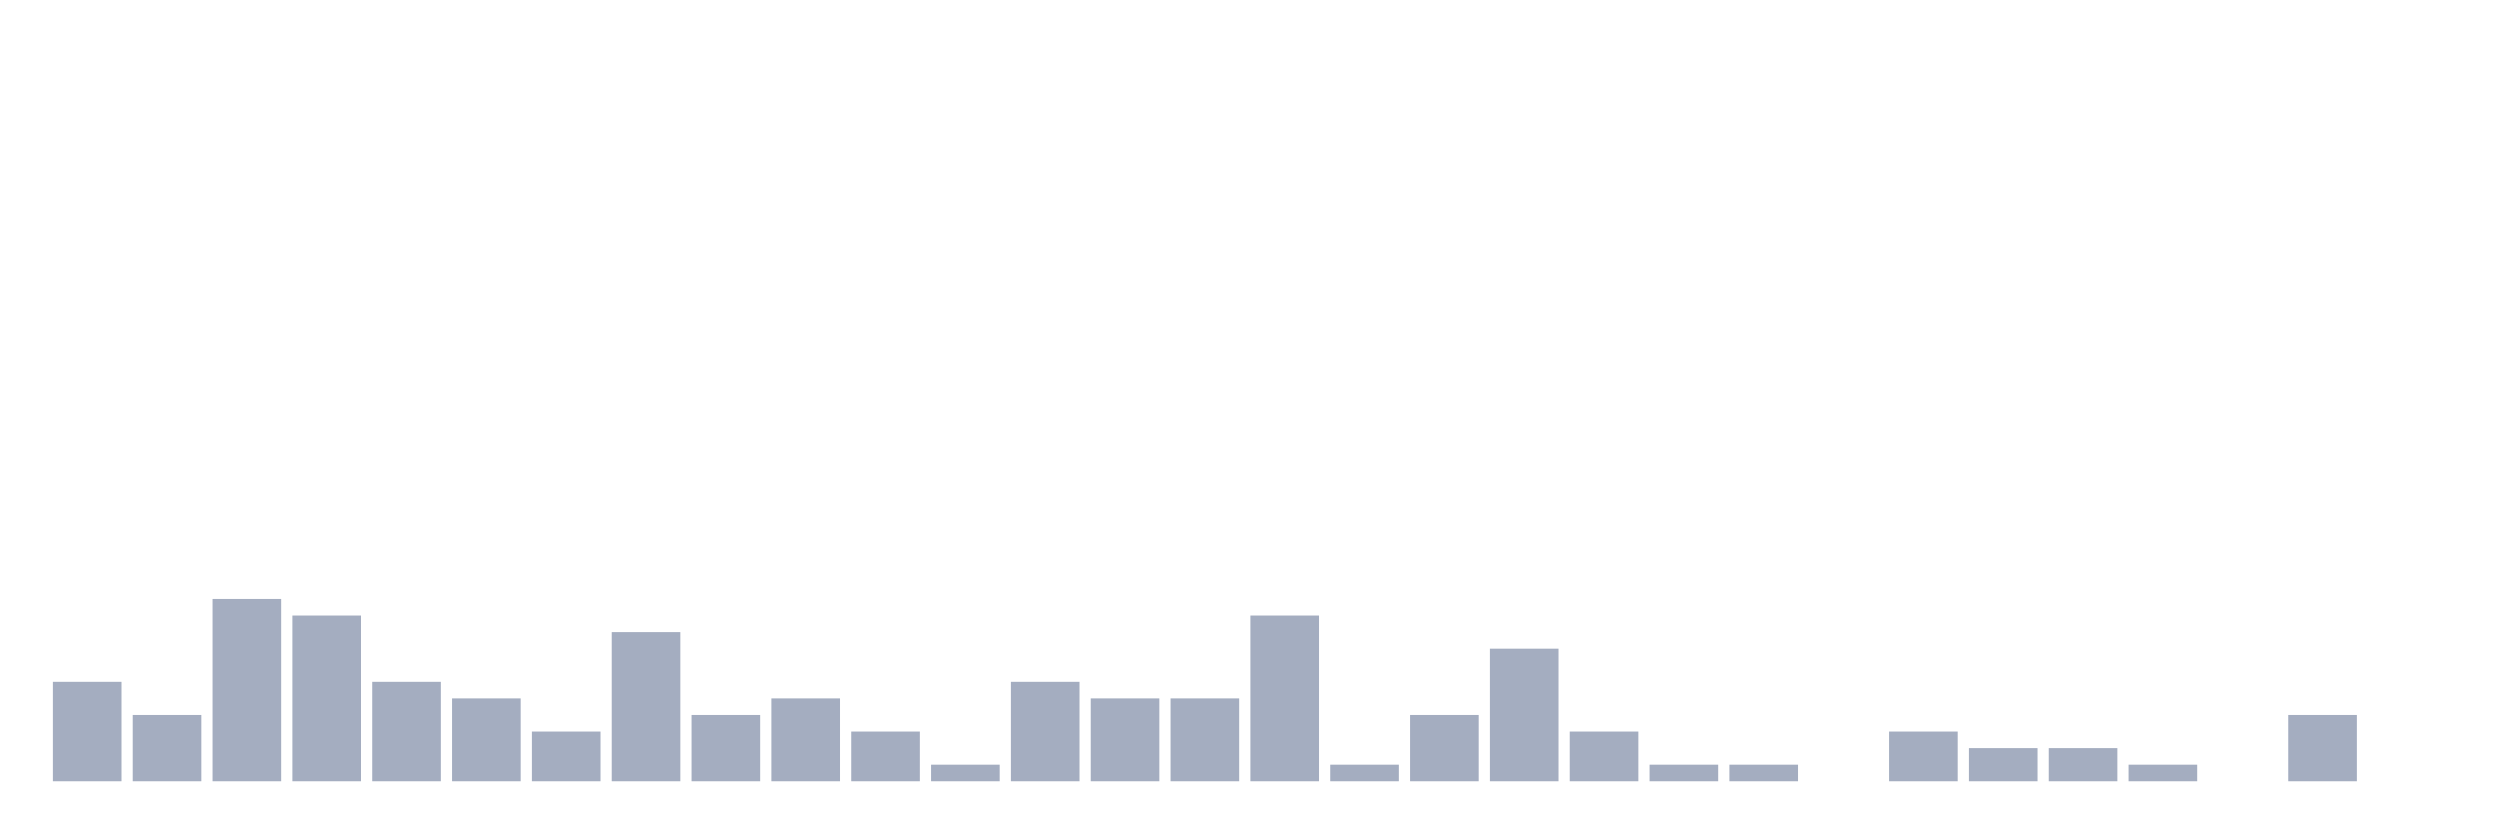
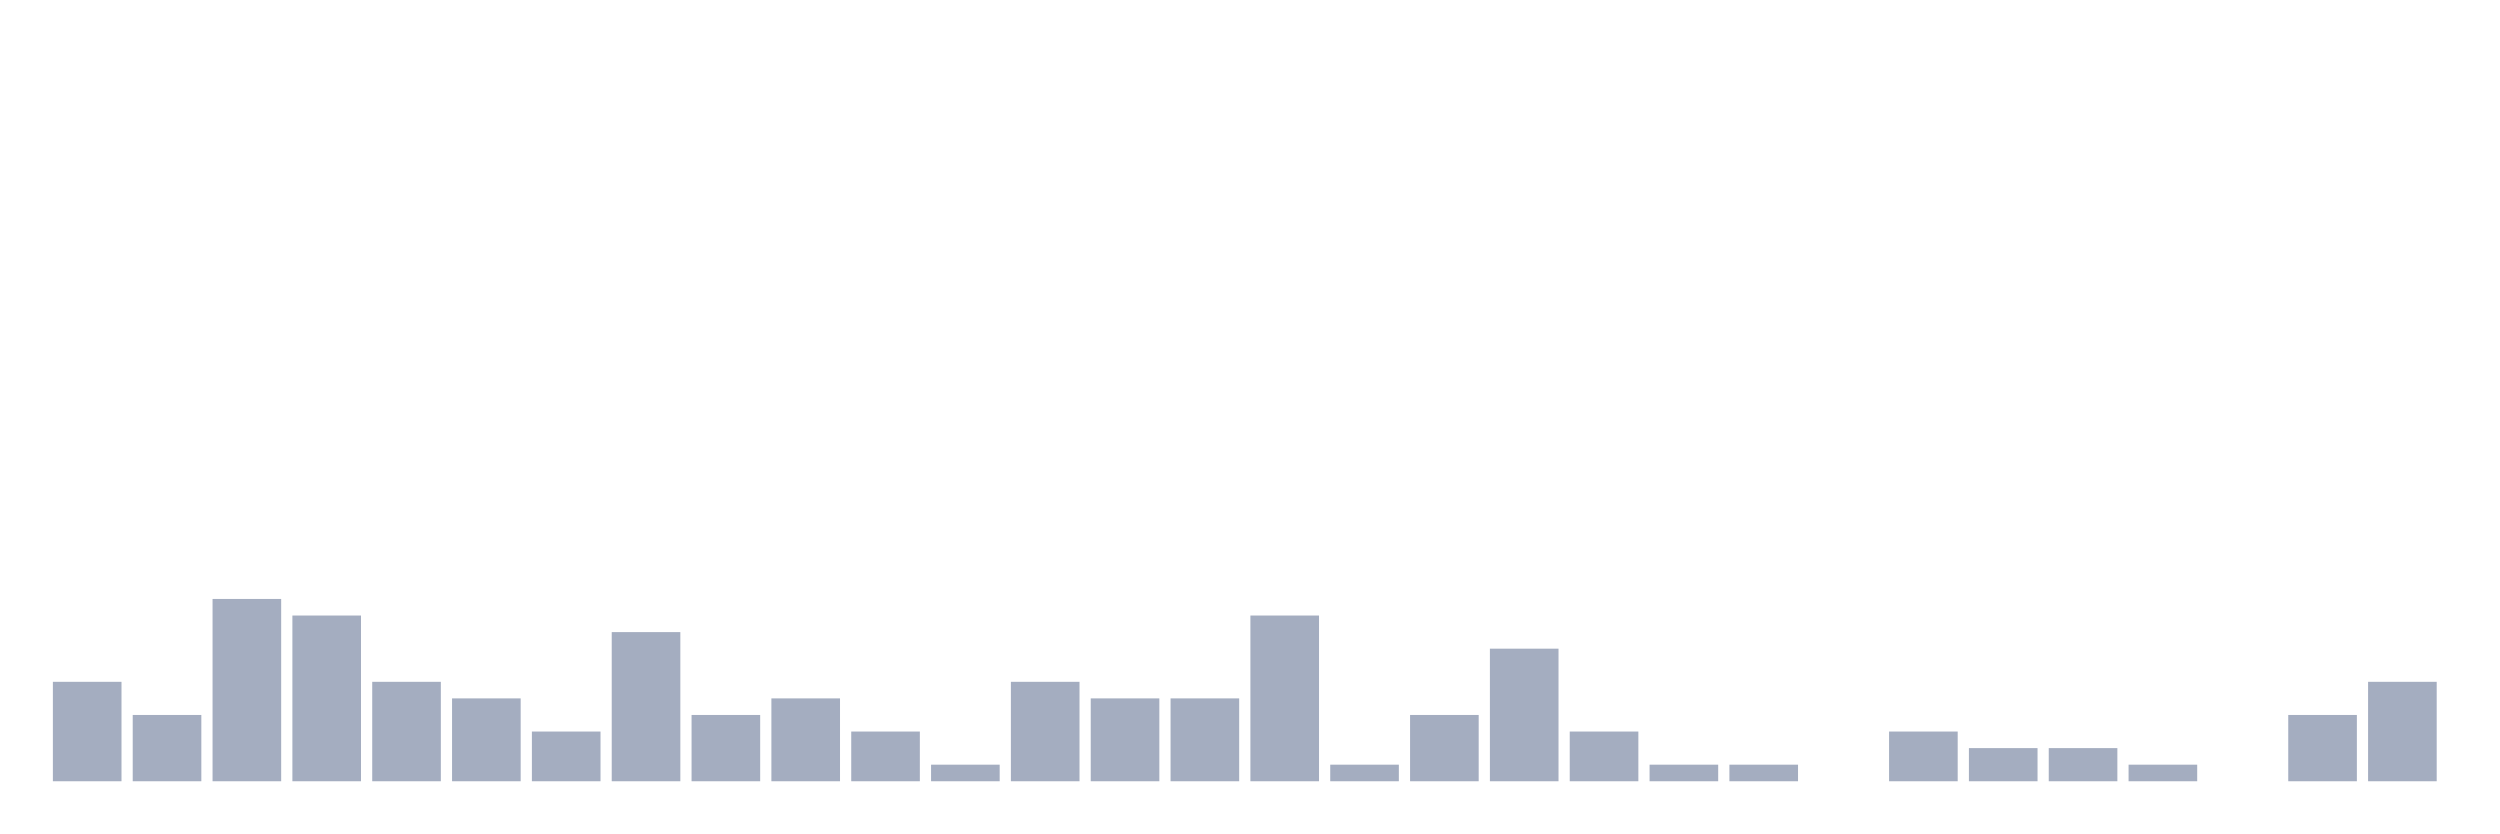
<svg xmlns="http://www.w3.org/2000/svg" viewBox="0 0 480 160">
  <g transform="translate(10,10)">
    <rect class="bar" x="0.153" width="13.175" y="120.909" height="19.091" fill="rgb(164,173,192)" />
    <rect class="bar" x="15.482" width="13.175" y="127.273" height="12.727" fill="rgb(164,173,192)" />
    <rect class="bar" x="30.81" width="13.175" y="105" height="35" fill="rgb(164,173,192)" />
    <rect class="bar" x="46.138" width="13.175" y="108.182" height="31.818" fill="rgb(164,173,192)" />
    <rect class="bar" x="61.466" width="13.175" y="120.909" height="19.091" fill="rgb(164,173,192)" />
    <rect class="bar" x="76.794" width="13.175" y="124.091" height="15.909" fill="rgb(164,173,192)" />
    <rect class="bar" x="92.123" width="13.175" y="130.455" height="9.545" fill="rgb(164,173,192)" />
    <rect class="bar" x="107.451" width="13.175" y="111.364" height="28.636" fill="rgb(164,173,192)" />
    <rect class="bar" x="122.779" width="13.175" y="127.273" height="12.727" fill="rgb(164,173,192)" />
    <rect class="bar" x="138.107" width="13.175" y="124.091" height="15.909" fill="rgb(164,173,192)" />
    <rect class="bar" x="153.436" width="13.175" y="130.455" height="9.545" fill="rgb(164,173,192)" />
    <rect class="bar" x="168.764" width="13.175" y="136.818" height="3.182" fill="rgb(164,173,192)" />
    <rect class="bar" x="184.092" width="13.175" y="120.909" height="19.091" fill="rgb(164,173,192)" />
    <rect class="bar" x="199.42" width="13.175" y="124.091" height="15.909" fill="rgb(164,173,192)" />
    <rect class="bar" x="214.748" width="13.175" y="124.091" height="15.909" fill="rgb(164,173,192)" />
    <rect class="bar" x="230.077" width="13.175" y="108.182" height="31.818" fill="rgb(164,173,192)" />
    <rect class="bar" x="245.405" width="13.175" y="136.818" height="3.182" fill="rgb(164,173,192)" />
    <rect class="bar" x="260.733" width="13.175" y="127.273" height="12.727" fill="rgb(164,173,192)" />
    <rect class="bar" x="276.061" width="13.175" y="114.545" height="25.455" fill="rgb(164,173,192)" />
    <rect class="bar" x="291.39" width="13.175" y="130.455" height="9.545" fill="rgb(164,173,192)" />
    <rect class="bar" x="306.718" width="13.175" y="136.818" height="3.182" fill="rgb(164,173,192)" />
    <rect class="bar" x="322.046" width="13.175" y="136.818" height="3.182" fill="rgb(164,173,192)" />
    <rect class="bar" x="337.374" width="13.175" y="140" height="0" fill="rgb(164,173,192)" />
    <rect class="bar" x="352.702" width="13.175" y="130.455" height="9.545" fill="rgb(164,173,192)" />
    <rect class="bar" x="368.031" width="13.175" y="133.636" height="6.364" fill="rgb(164,173,192)" />
    <rect class="bar" x="383.359" width="13.175" y="133.636" height="6.364" fill="rgb(164,173,192)" />
    <rect class="bar" x="398.687" width="13.175" y="136.818" height="3.182" fill="rgb(164,173,192)" />
    <rect class="bar" x="414.015" width="13.175" y="140" height="0" fill="rgb(164,173,192)" />
    <rect class="bar" x="429.344" width="13.175" y="127.273" height="12.727" fill="rgb(164,173,192)" />
-     <rect class="bar" x="444.672" width="13.175" y="140" height="0" fill="rgb(164,173,192)" />
+     <rect class="bar" x="444.672" width="13.175" y="120.909" height="19.091" fill="rgb(164,173,192)" />
  </g>
</svg>
